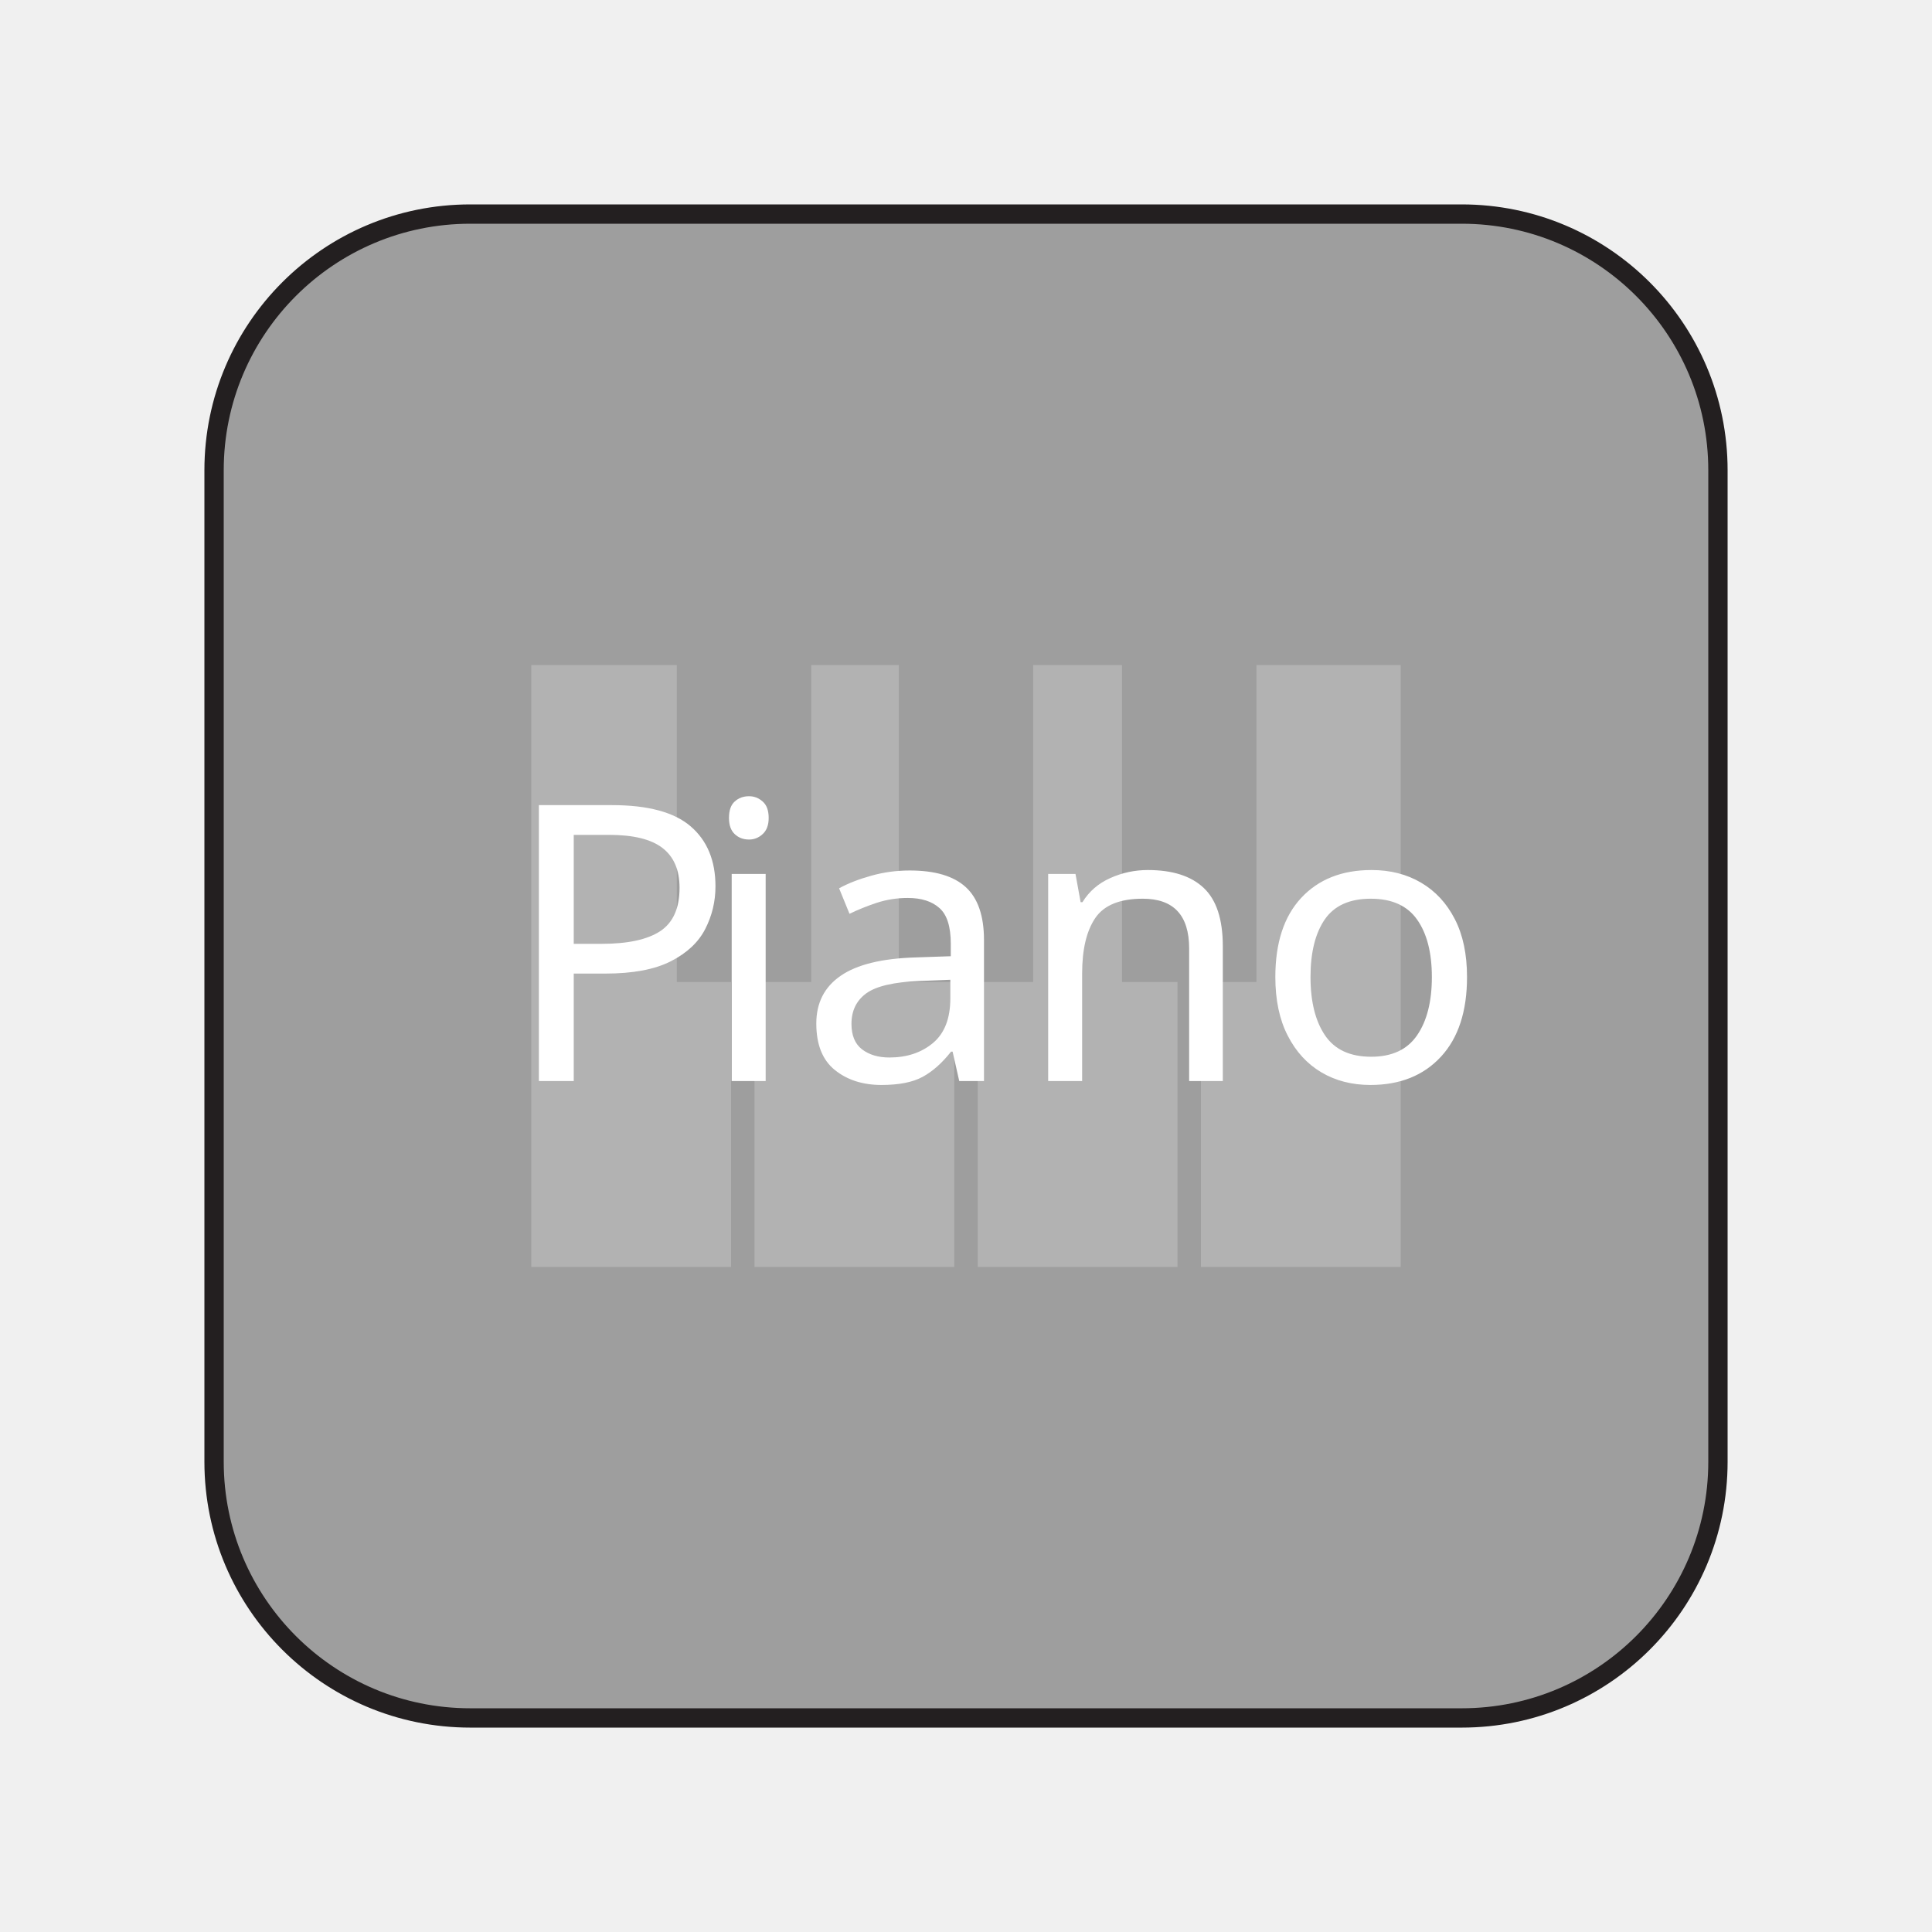
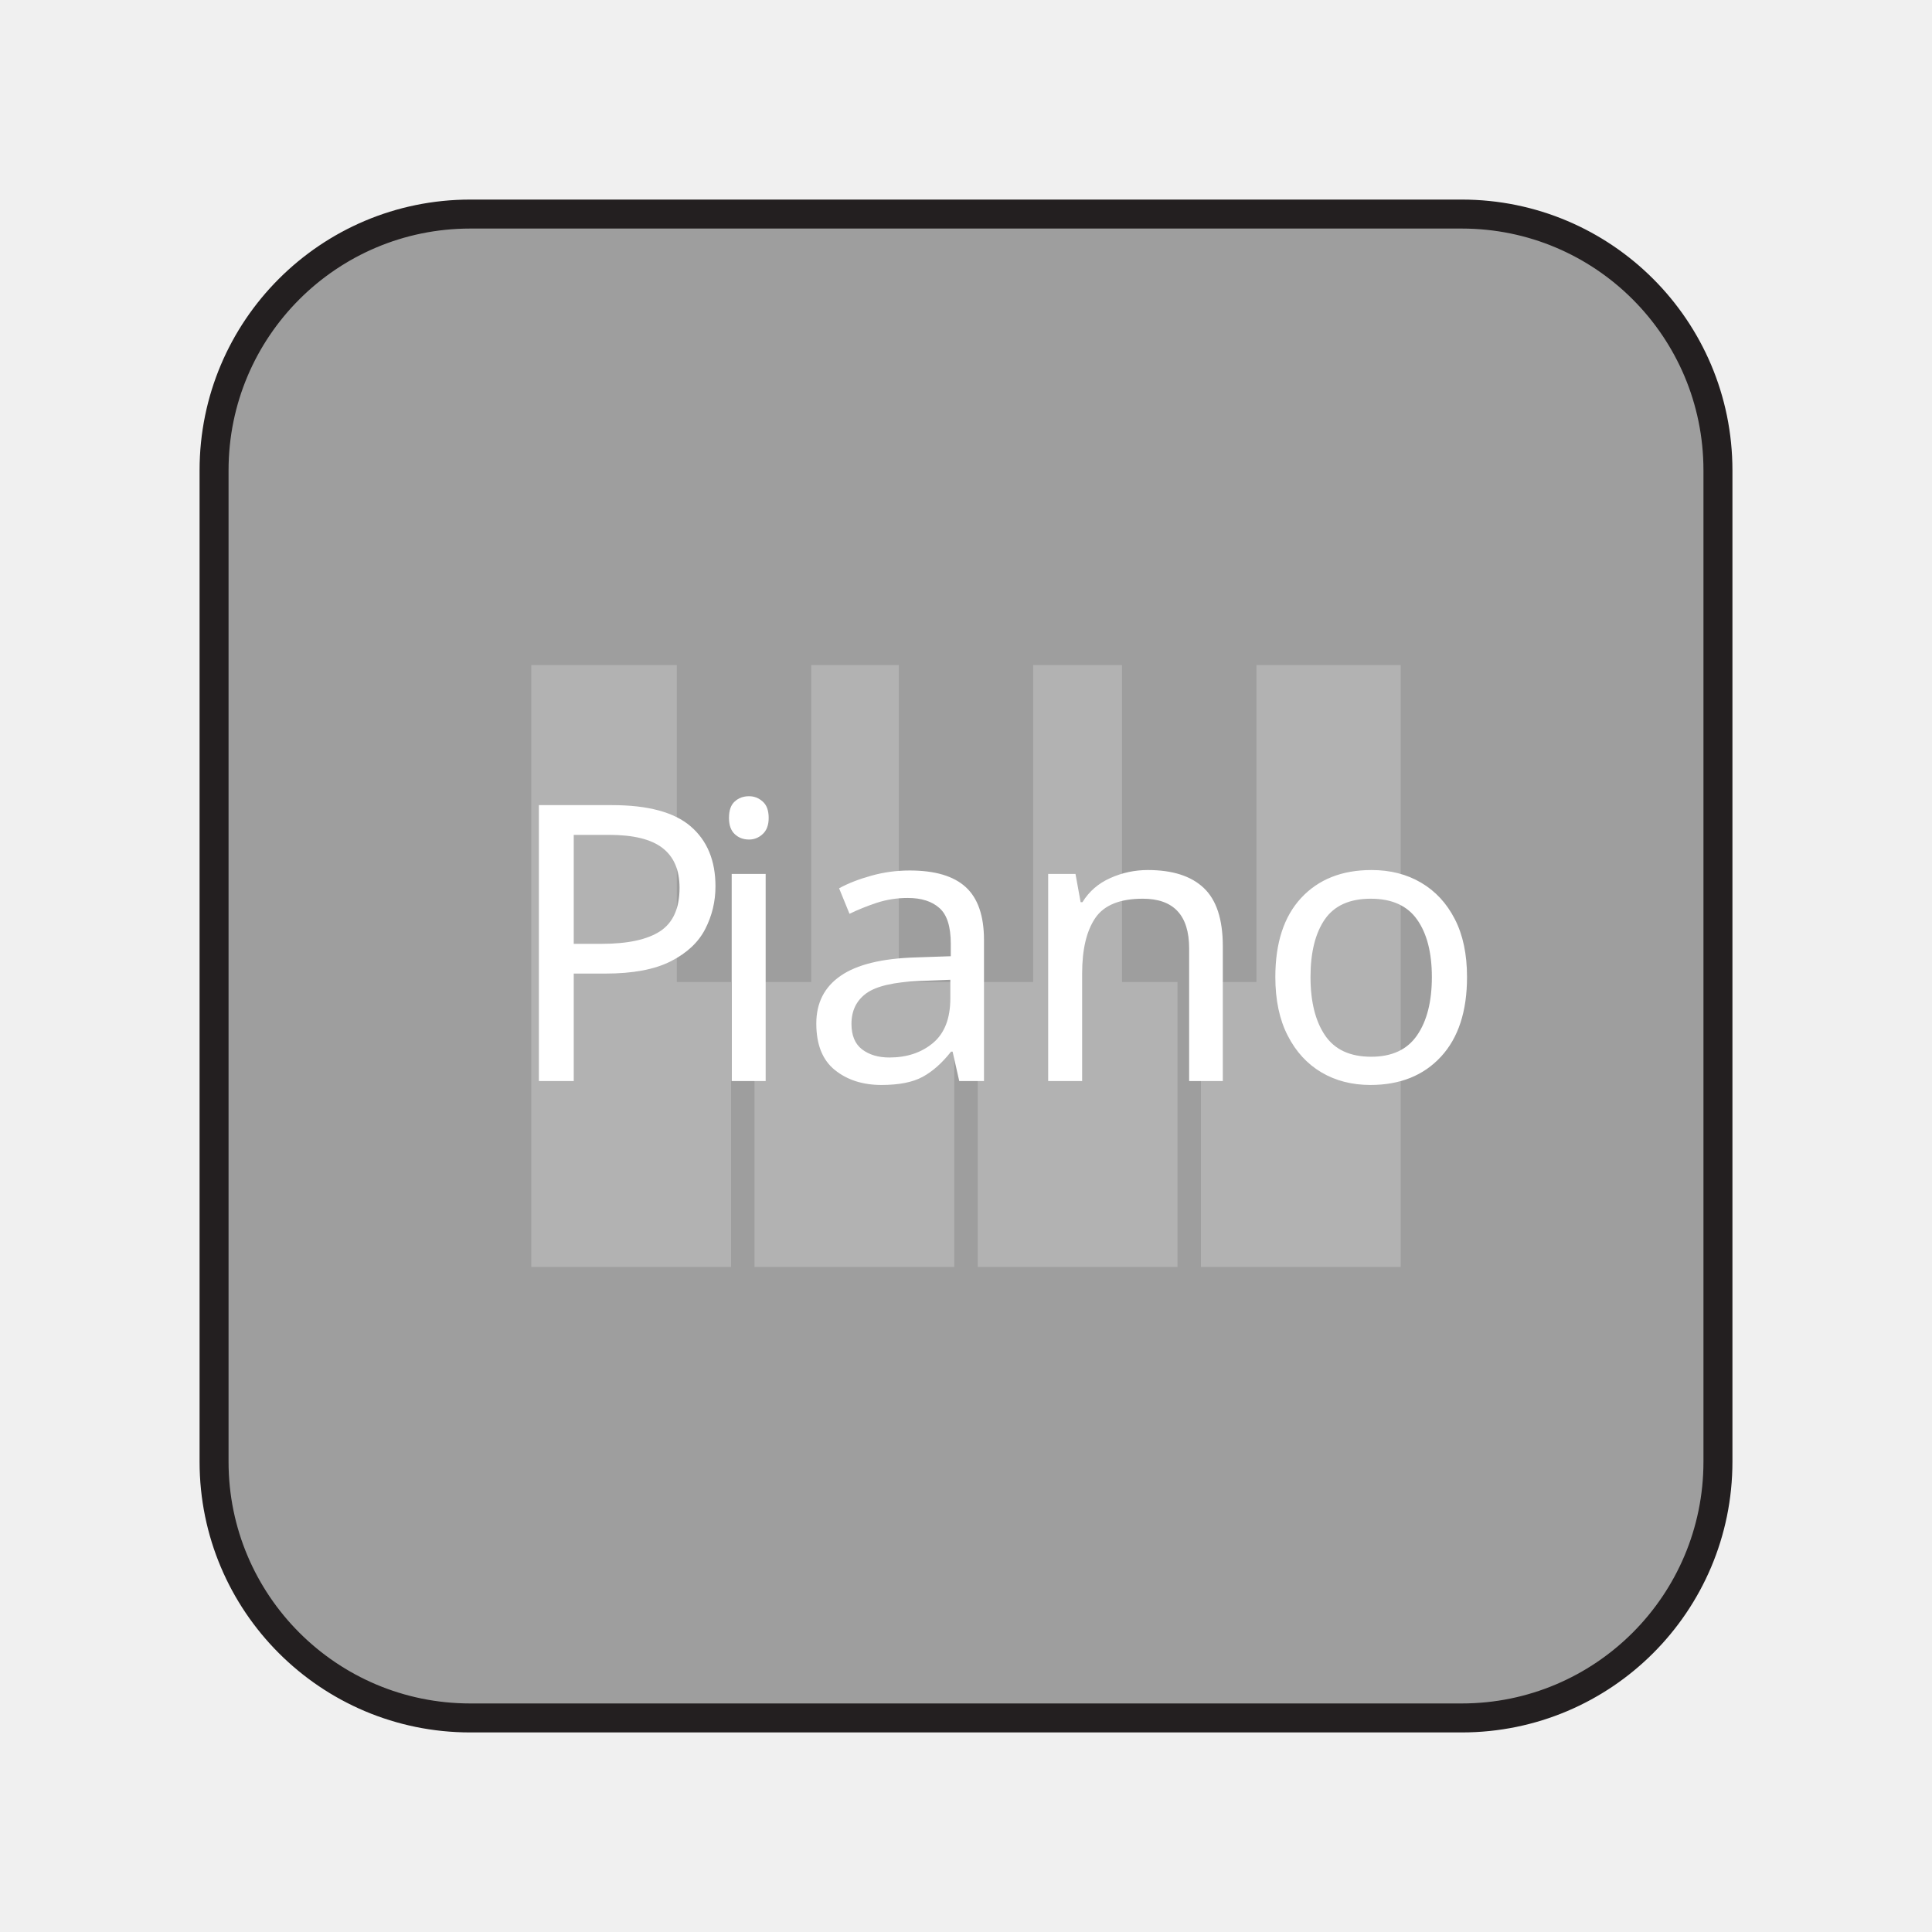
<svg xmlns="http://www.w3.org/2000/svg" id="piano_button" viewBox="0 0 200 200">
  <defs>
-     <style>.cls-1{fill:#b2b2b2;stroke-width:0px;}.cls-2{fill:#9e9e9e;stroke:#231f20;stroke-miterlimit:10;stroke-width:2px;}.cls-3{letter-spacing:-.047em;}.cls-4{fill:#fff;font-family:TrebuchetMS, 'Trebuchet MS';font-size:40px;}</style>
+     <style>.cls-1{fill:#b2b2b2;stroke-width:0px;}.cls-2{fill:#9e9e9e;stroke:#231f20;stroke-miterlimit:10;stroke-width:3px;}.cls-3{letter-spacing:-.047em;}.cls-4{fill:#fff;font-family:TrebuchetMS, 'Trebuchet MS';font-size:40px;}</style>
  </defs>
  <rect class="cls-2" x="22.16" y="22.16" width="155.681" height="155.681" rx="26.521" ry="26.521" />
  <polygon class="cls-1" points="130.064 68.851 130.064 101.66 124.319 101.66 124.319 131.149 145 131.149 145 68.851 130.064 68.851" />
  <polygon class="cls-1" points="116.149 101.66 116.149 68.851 106.957 68.851 106.957 101.66 101.213 101.66 101.213 131.149 121.894 131.149 121.894 101.66 116.149 101.66" />
  <polygon class="cls-1" points="93.043 101.66 93.043 68.851 83.979 68.851 83.979 101.66 78.106 101.66 78.106 131.149 98.787 131.149 98.787 101.66 93.043 101.66" />
  <polygon class="cls-1" points="70.064 101.66 70.064 68.851 55 68.851 55 131.149 75.681 131.149 75.681 101.66 70.064 101.66" />
  <text class="cls-4" transform="translate(51.90936 111.909)">
    <tspan class="cls-3" x="0" y="0">P</tspan>
    <tspan x="20.43" y="0">iano</tspan>
  </text>
</svg>
